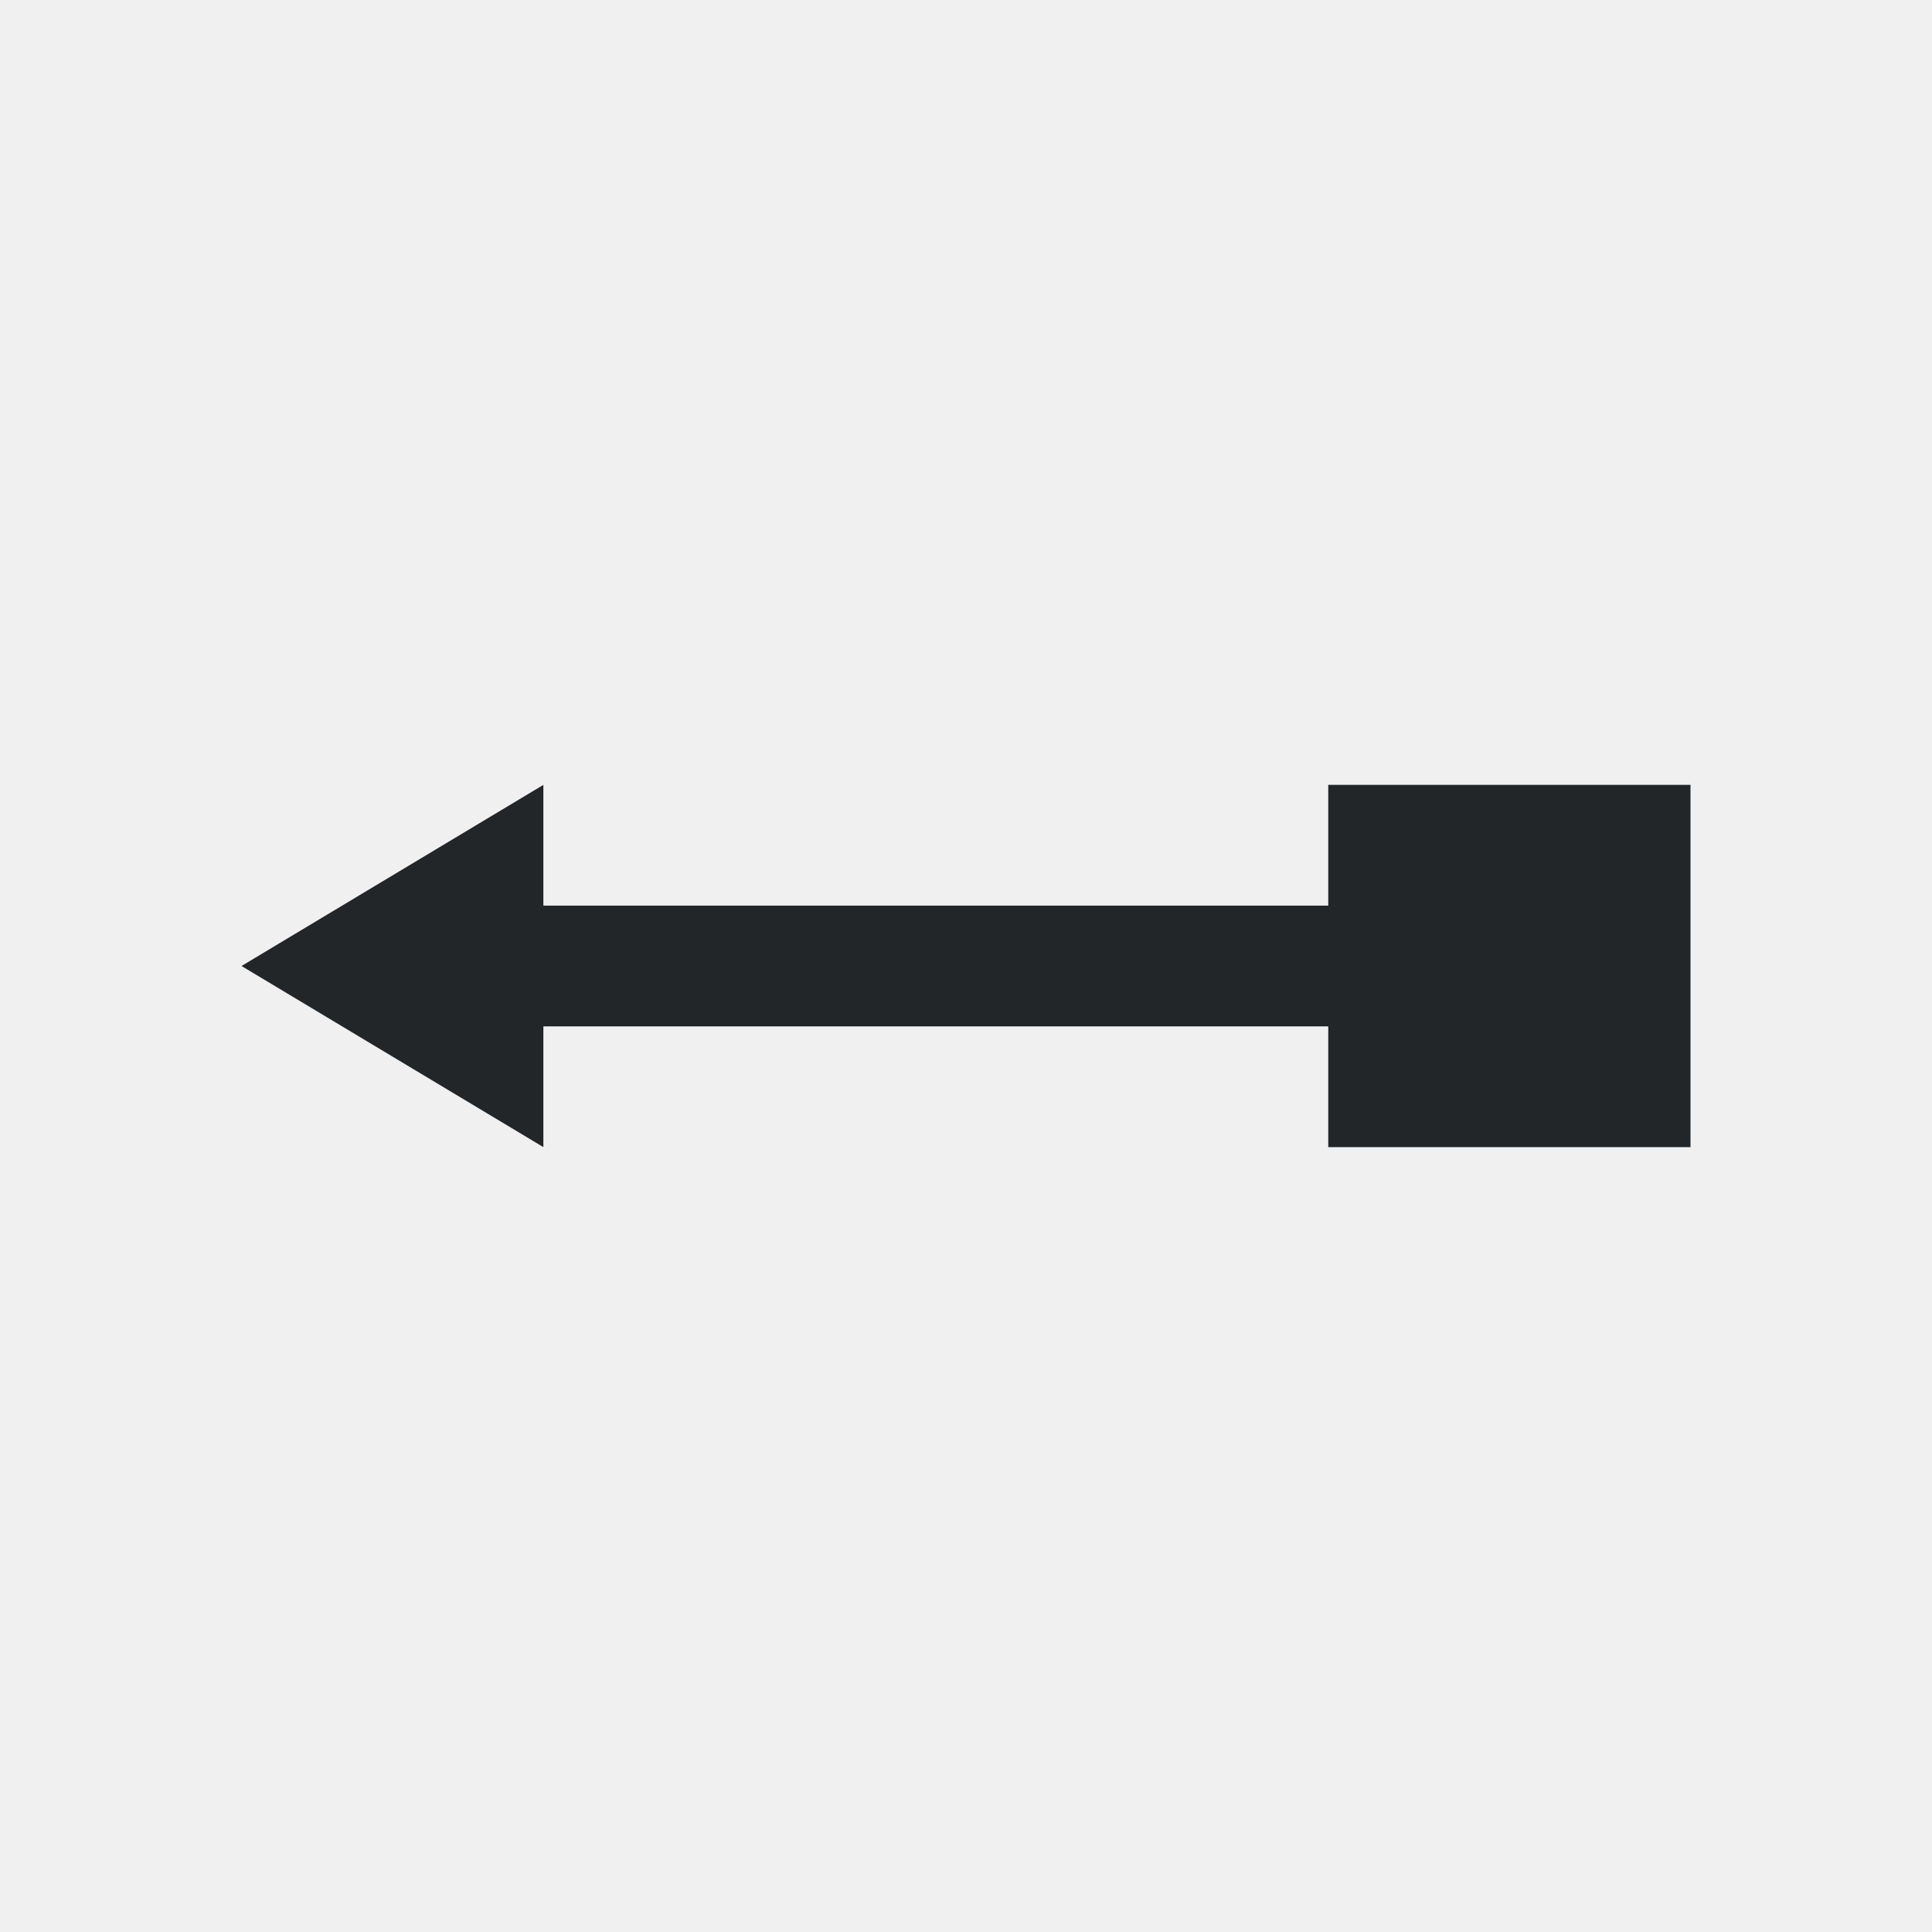
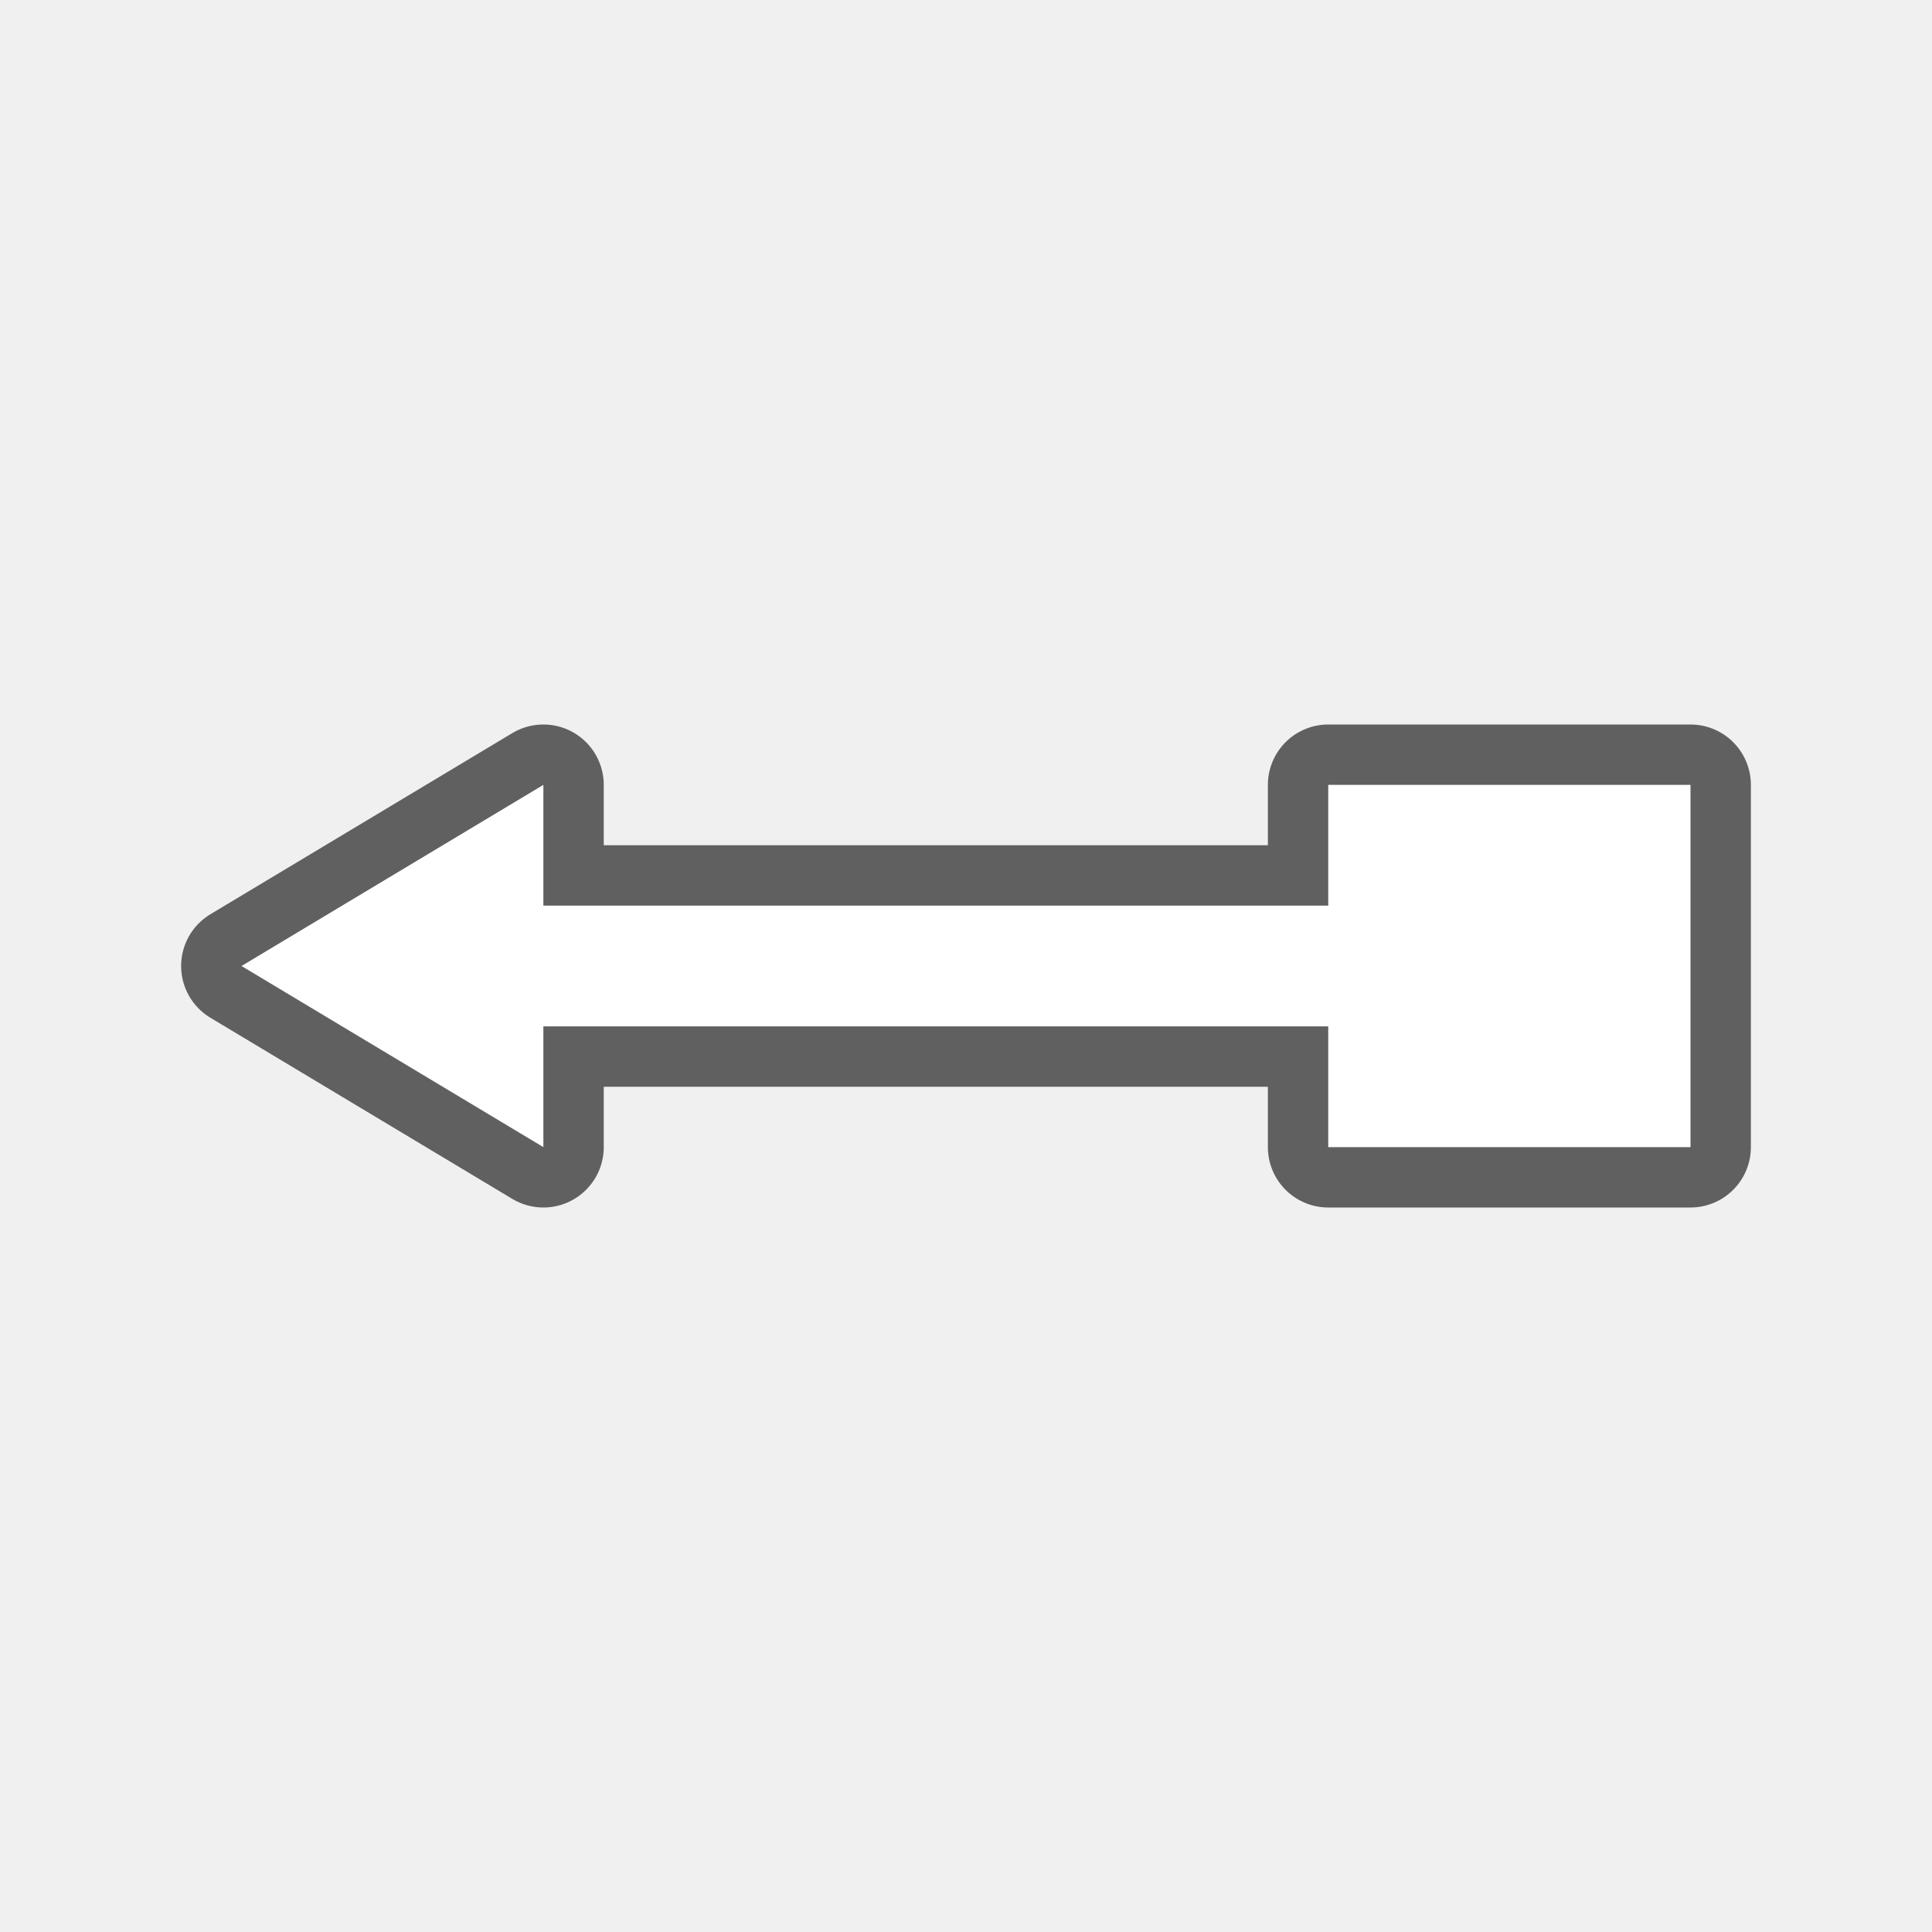
- <svg xmlns="http://www.w3.org/2000/svg" viewBox="0 0 32 32">
-   <path d="m9 13-5 3 5 3v-2h13v2h6v-6h-6v2h-13z" fill="#232629" />
+ <svg xmlns="http://www.w3.org/2000/svg" viewBox="0 0 32 32" version="1.1" id="svg4">
+   <defs id="defs8" />
+   <path style="fill:#000000;stroke:#000000;opacity:0.6;stroke-width:2;stroke-miterlimit:4;stroke-dasharray:none;stroke-linejoin:round" id="path817" fill="#232629" d="m9 13-5 3 5 3v-2h13v2h6v-6h-6v2h-13z" />
+   <path d="m9 13-5 3 5 3v-2h13v2h6v-6h-6v2h-13z" fill="#232629" id="path2" style="fill:#ffffff" />
</svg>
